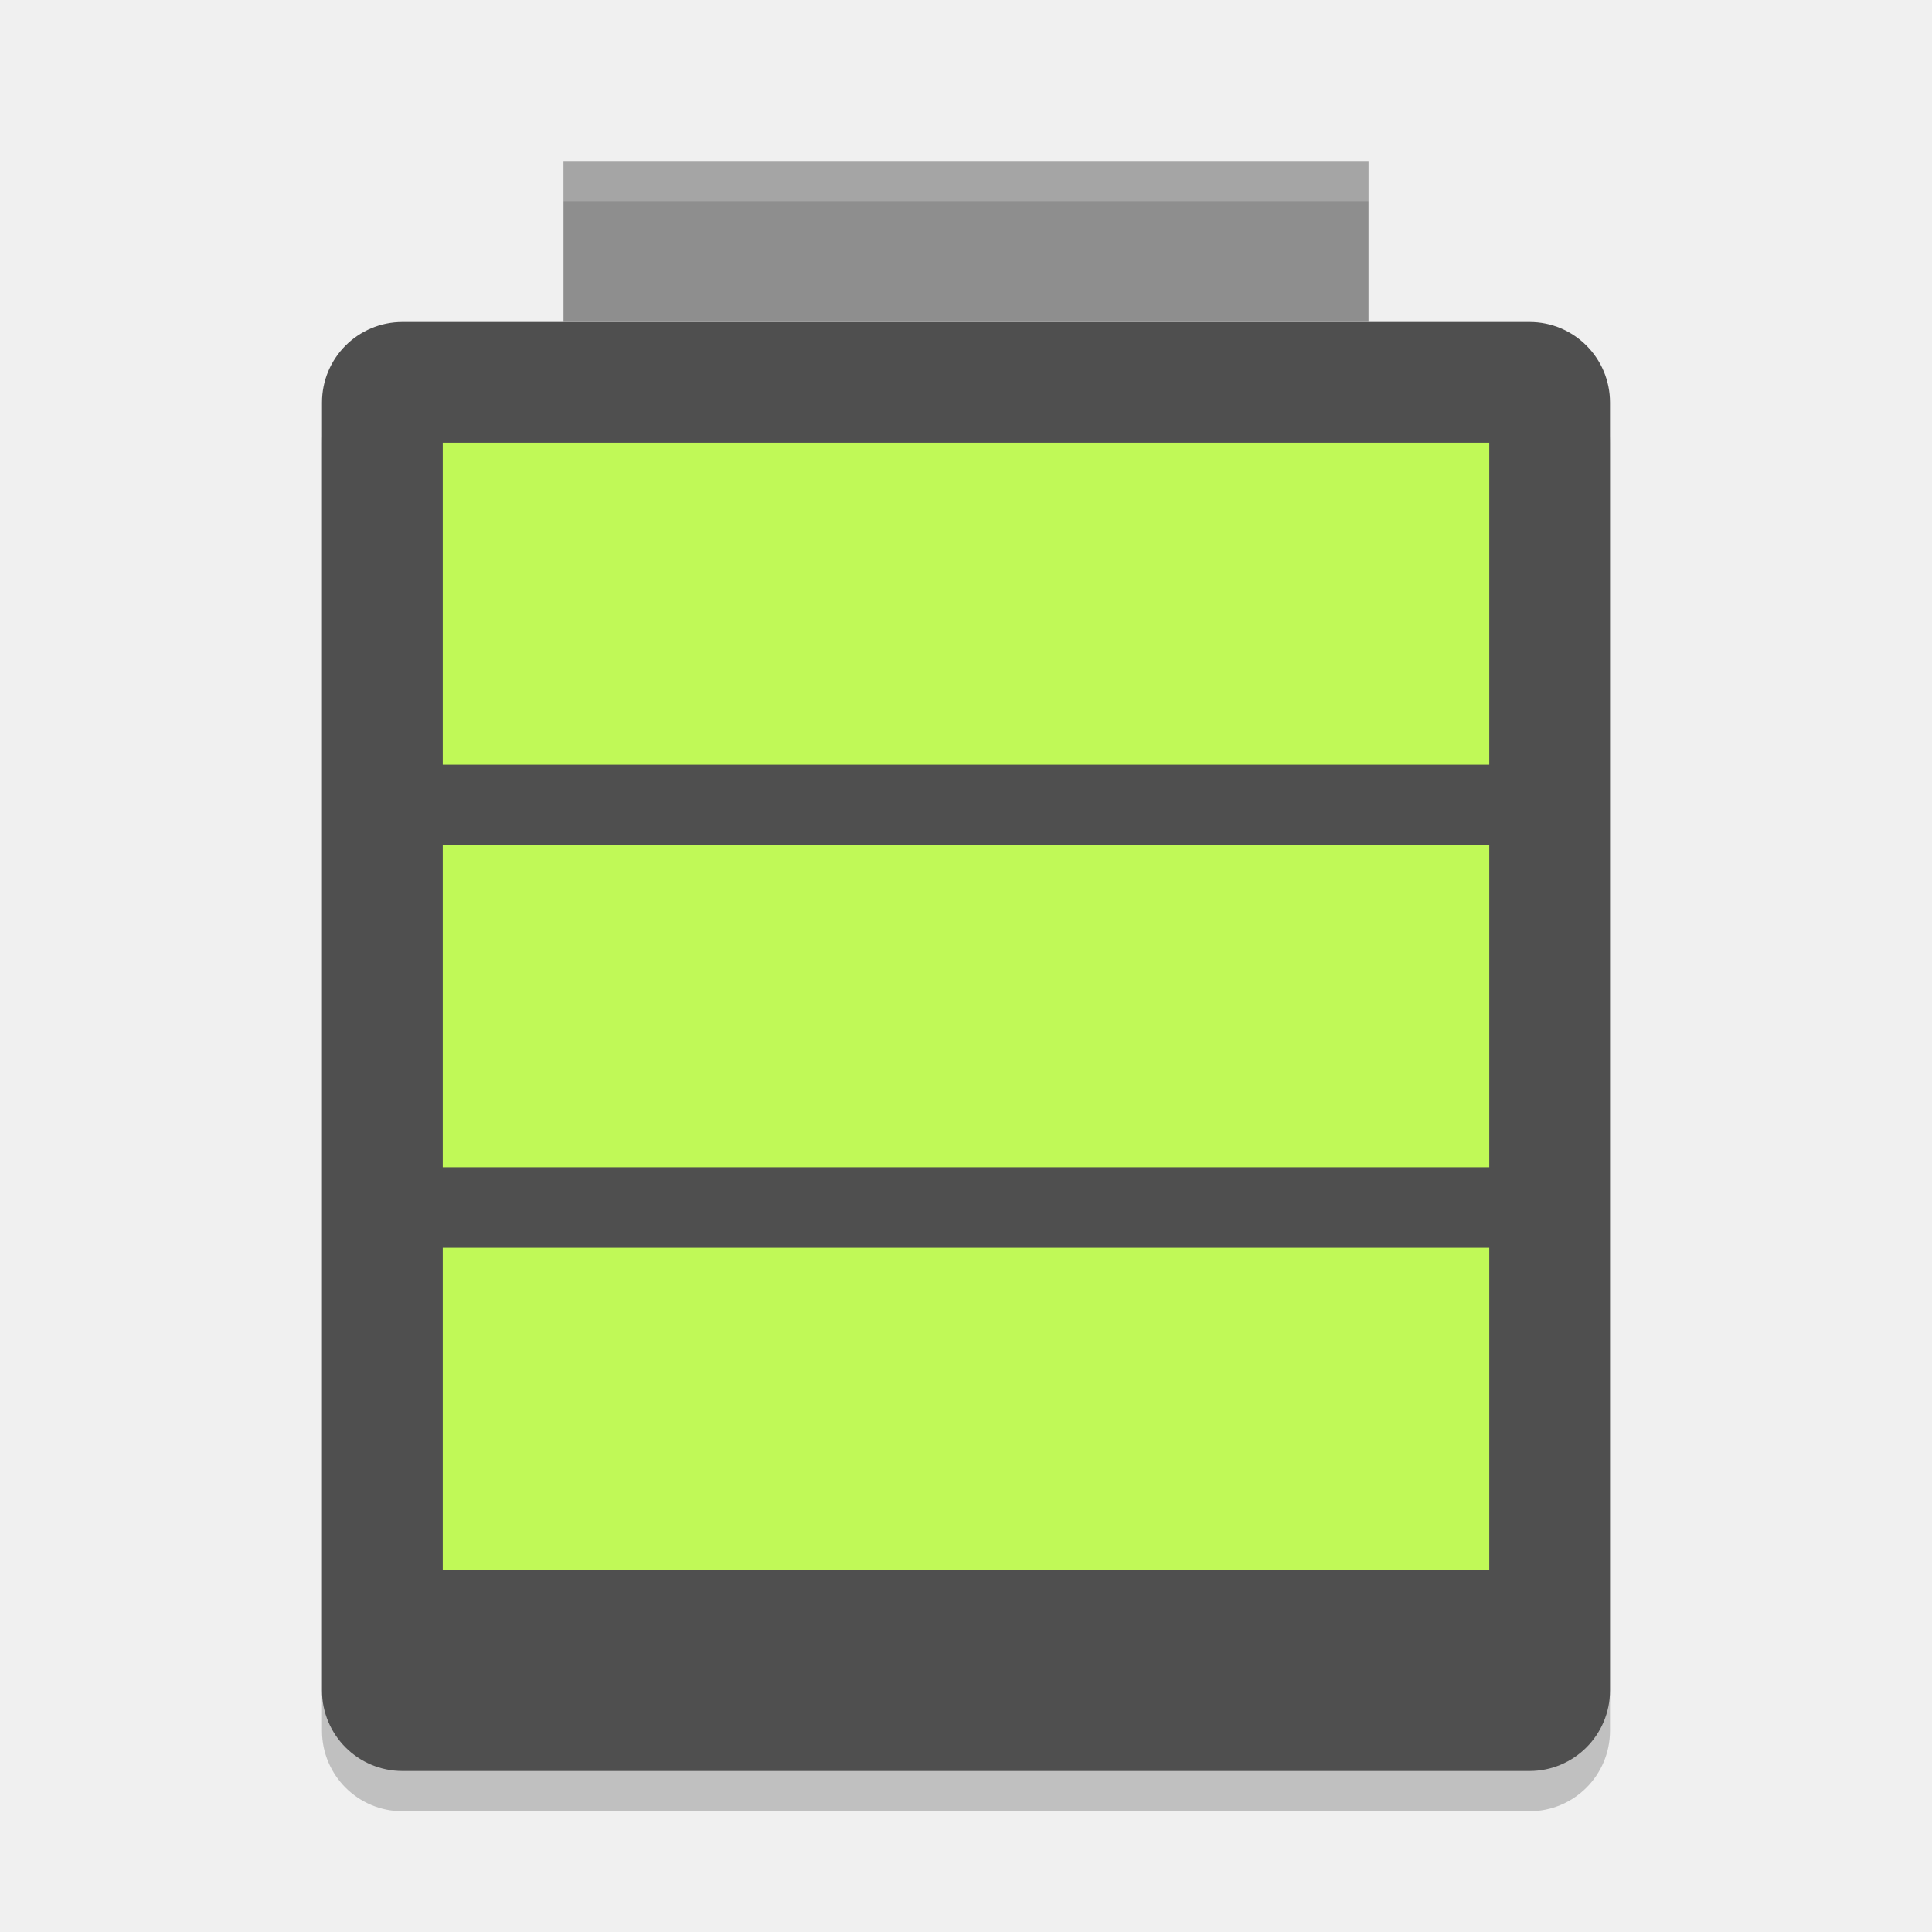
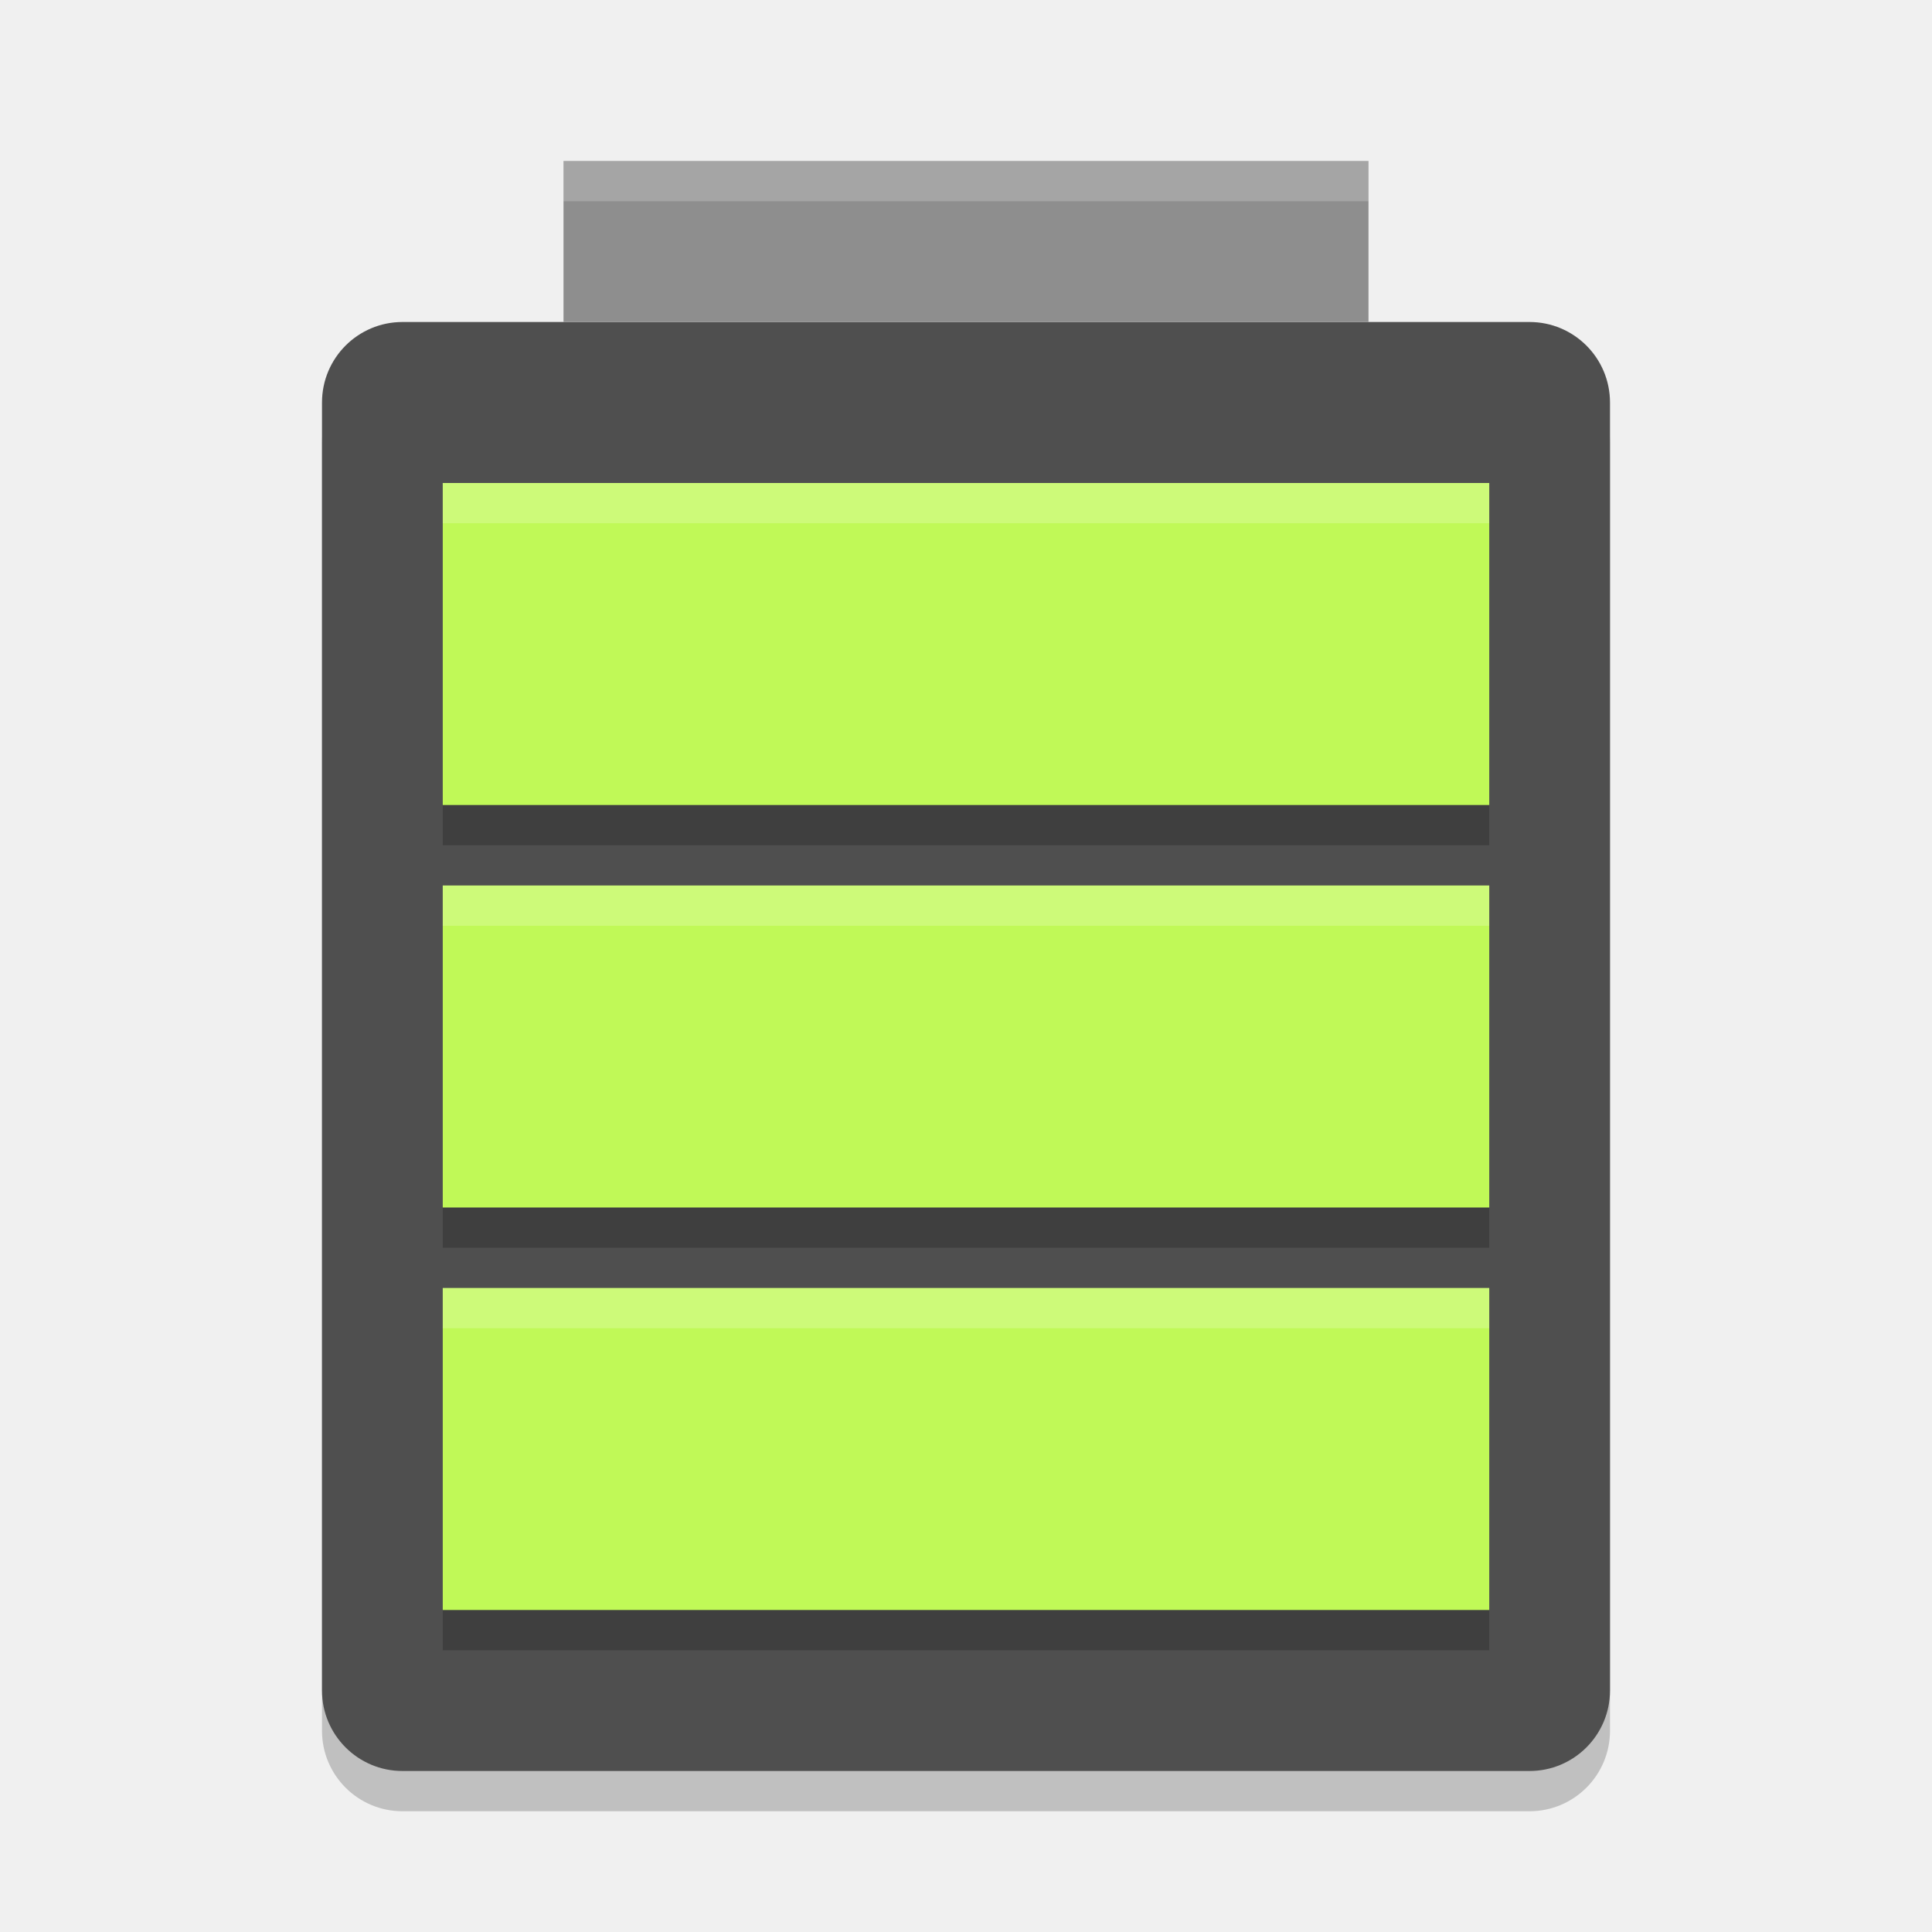
<svg xmlns="http://www.w3.org/2000/svg" width="48" height="48" version="1">
  <rect style="opacity:0.2" width="32" height="36" x="8" y="9" rx="2" ry="2" />
  <rect style="fill:#4f4f4f" width="32" height="36" x="8" y="8" rx="2" ry="2" />
  <rect style="fill:#8e8e8e" width="20" height="4" x="14" y="4" />
-   <rect style="fill:#c0f957" width="26" height="8" x="11" y="11" />
-   <rect style="fill:#c0f957" width="26" height="8" x="11" y="21" />
-   <rect style="fill:#c0f957" width="26" height="8" x="11" y="31" />
+   <path d="m 11,13 v 8 h 26 v -8 z m 0,10 v 8 h 26 v -8 z m 0,10 v 8 h 26 v -8 z" style="opacity:0.2" />
+   <path style="fill:#c0f957" d="m 11,12 v 8 h 26 v -8 z m 0,10 v 8 h 26 v -8 z m 0,10 v 8 h 26 v -8 z" />
  <path style="opacity:0.2;fill:#ffffff" d="m14 4v1h20v-1h-20z" />
+   <path style="fill:#ffffff;opacity:0.2" d="M 11 12 L 11 13 L 37 13 L 37 12 L 11 12 z M 11 22 L 11 23 L 37 23 L 37 22 L 11 22 z M 11 32 L 11 33 L 37 33 L 37 32 L 11 32 z" />
</svg>
